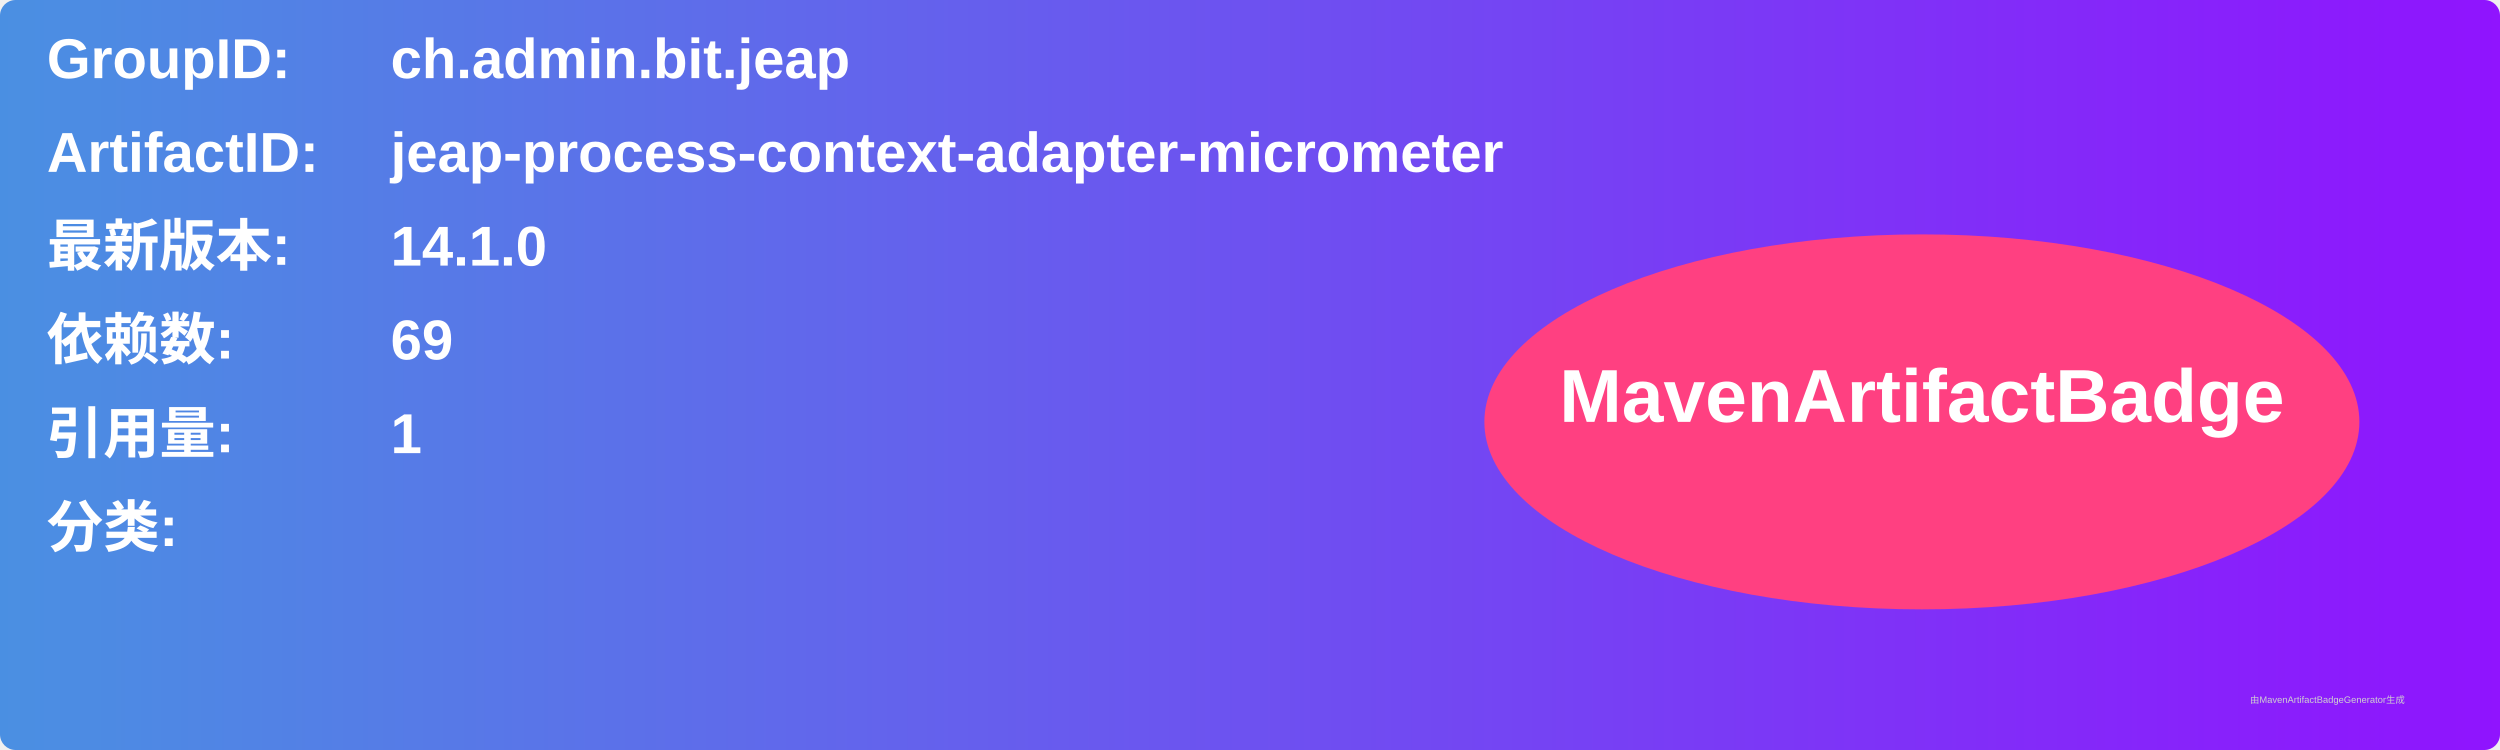
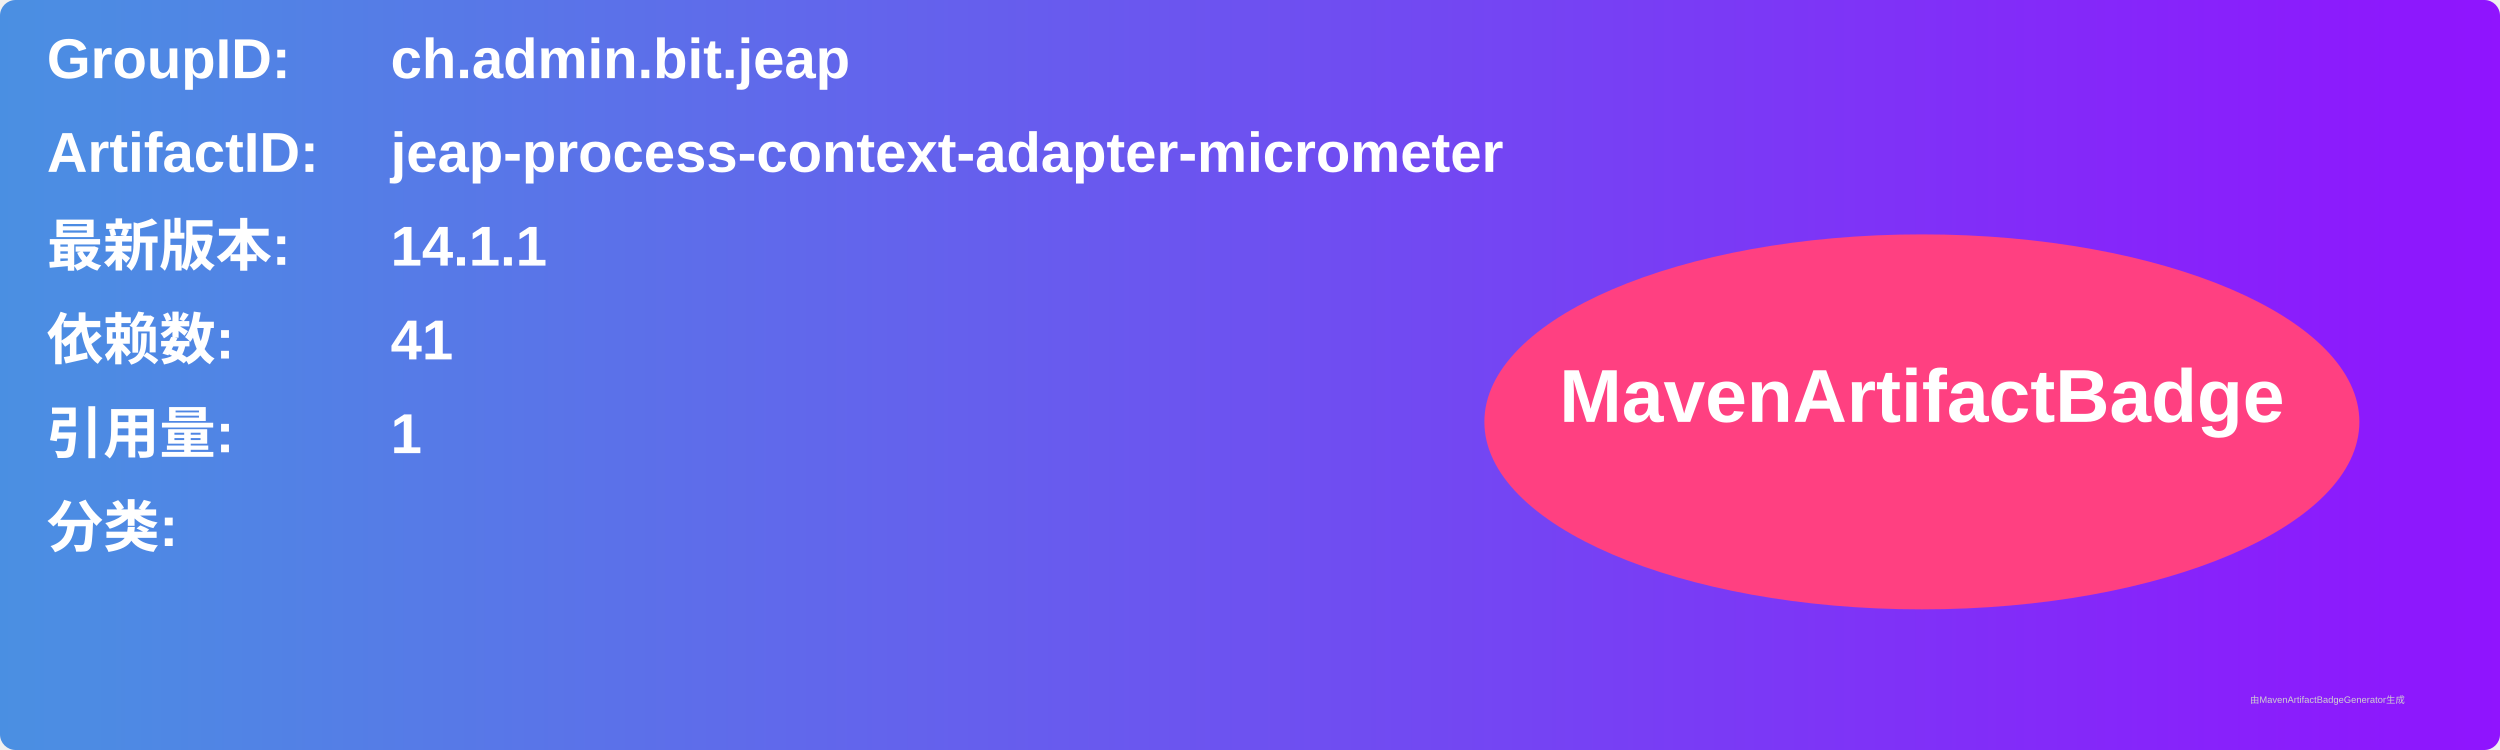
<svg xmlns="http://www.w3.org/2000/svg" width="800" height="240" viewBox="0 0 800 240">
  <linearGradient id="grad" x1="0%" y1="0%" x2="100%" y2="0%">
    <stop offset="0%" stop-color="#4a90e2" />
    <stop offset="100%" stop-color="#9013fe" />
  </linearGradient>
  <rect width="100%" height="100%" rx="5" ry="5" fill="url(#grad)" />
  <g transform="translate(15, 15)">
    <text x="0" y="10" font-family="Arial" font-size="18" fill="white" font-weight="bold" width="260">GroupID:</text>
    <text x="110" y="10" font-family="Arial" font-size="18" fill="white" font-weight="bold" width="460">ch.admin.bit.jeap</text>
    <text x="0" y="40" font-family="Arial" font-size="18" fill="white" font-weight="bold" width="260">ArtifactID:</text>
    <text x="110" y="40" font-family="Arial" font-size="18" fill="white" font-weight="bold" width="460">jeap-process-context-adapter-micrometer</text>
    <text x="0" y="70" font-family="Arial" font-size="18" fill="white" font-weight="bold">最新版本:</text>
    <text x="110" y="70" font-family="Arial" font-size="18" fill="white" font-weight="bold">
-       <tspan font-weight="bold">14.1.0</tspan>
+       <tspan font-weight="bold">14.1.1</tspan>
    </text>
    <text x="0" y="100" font-family="Arial" font-size="18" fill="white" font-weight="bold">依赖数: </text>
    <text x="110" y="100" font-family="Arial" font-size="18" fill="white">
-       <tspan font-weight="bold">69</tspan>
+       <tspan font-weight="bold">41</tspan>
    </text>
    <text x="0" y="130" font-family="Arial" font-size="18" fill="white" font-weight="bold">引用量: </text>
    <text x="110" y="130" font-family="Arial" font-size="18" fill="white">
      <tspan font-weight="bold">1</tspan>
    </text>
    <text x="0" y="160" font-family="Arial" font-size="18" fill="white" font-weight="bold">分类:</text>
    <text x="10" y="190" font-family="Arial" font-size="10" fill="white">
      <tspan font-weight="bold" />
    </text>
    <ellipse cx="600" cy="120" rx="140" ry="60" fill="#ff4081" />
    <text x="600" y="120" text-anchor="middle" font-family="Arial" font-size="24" fill="white" font-weight="bold">MavenArtifactBadge</text>
  </g>
  <text x="720" y="225" font-family="Arial" font-size="3" fill="#d0d0d0">由MavenArtifactBadgeGenerator生成</text>
</svg>
